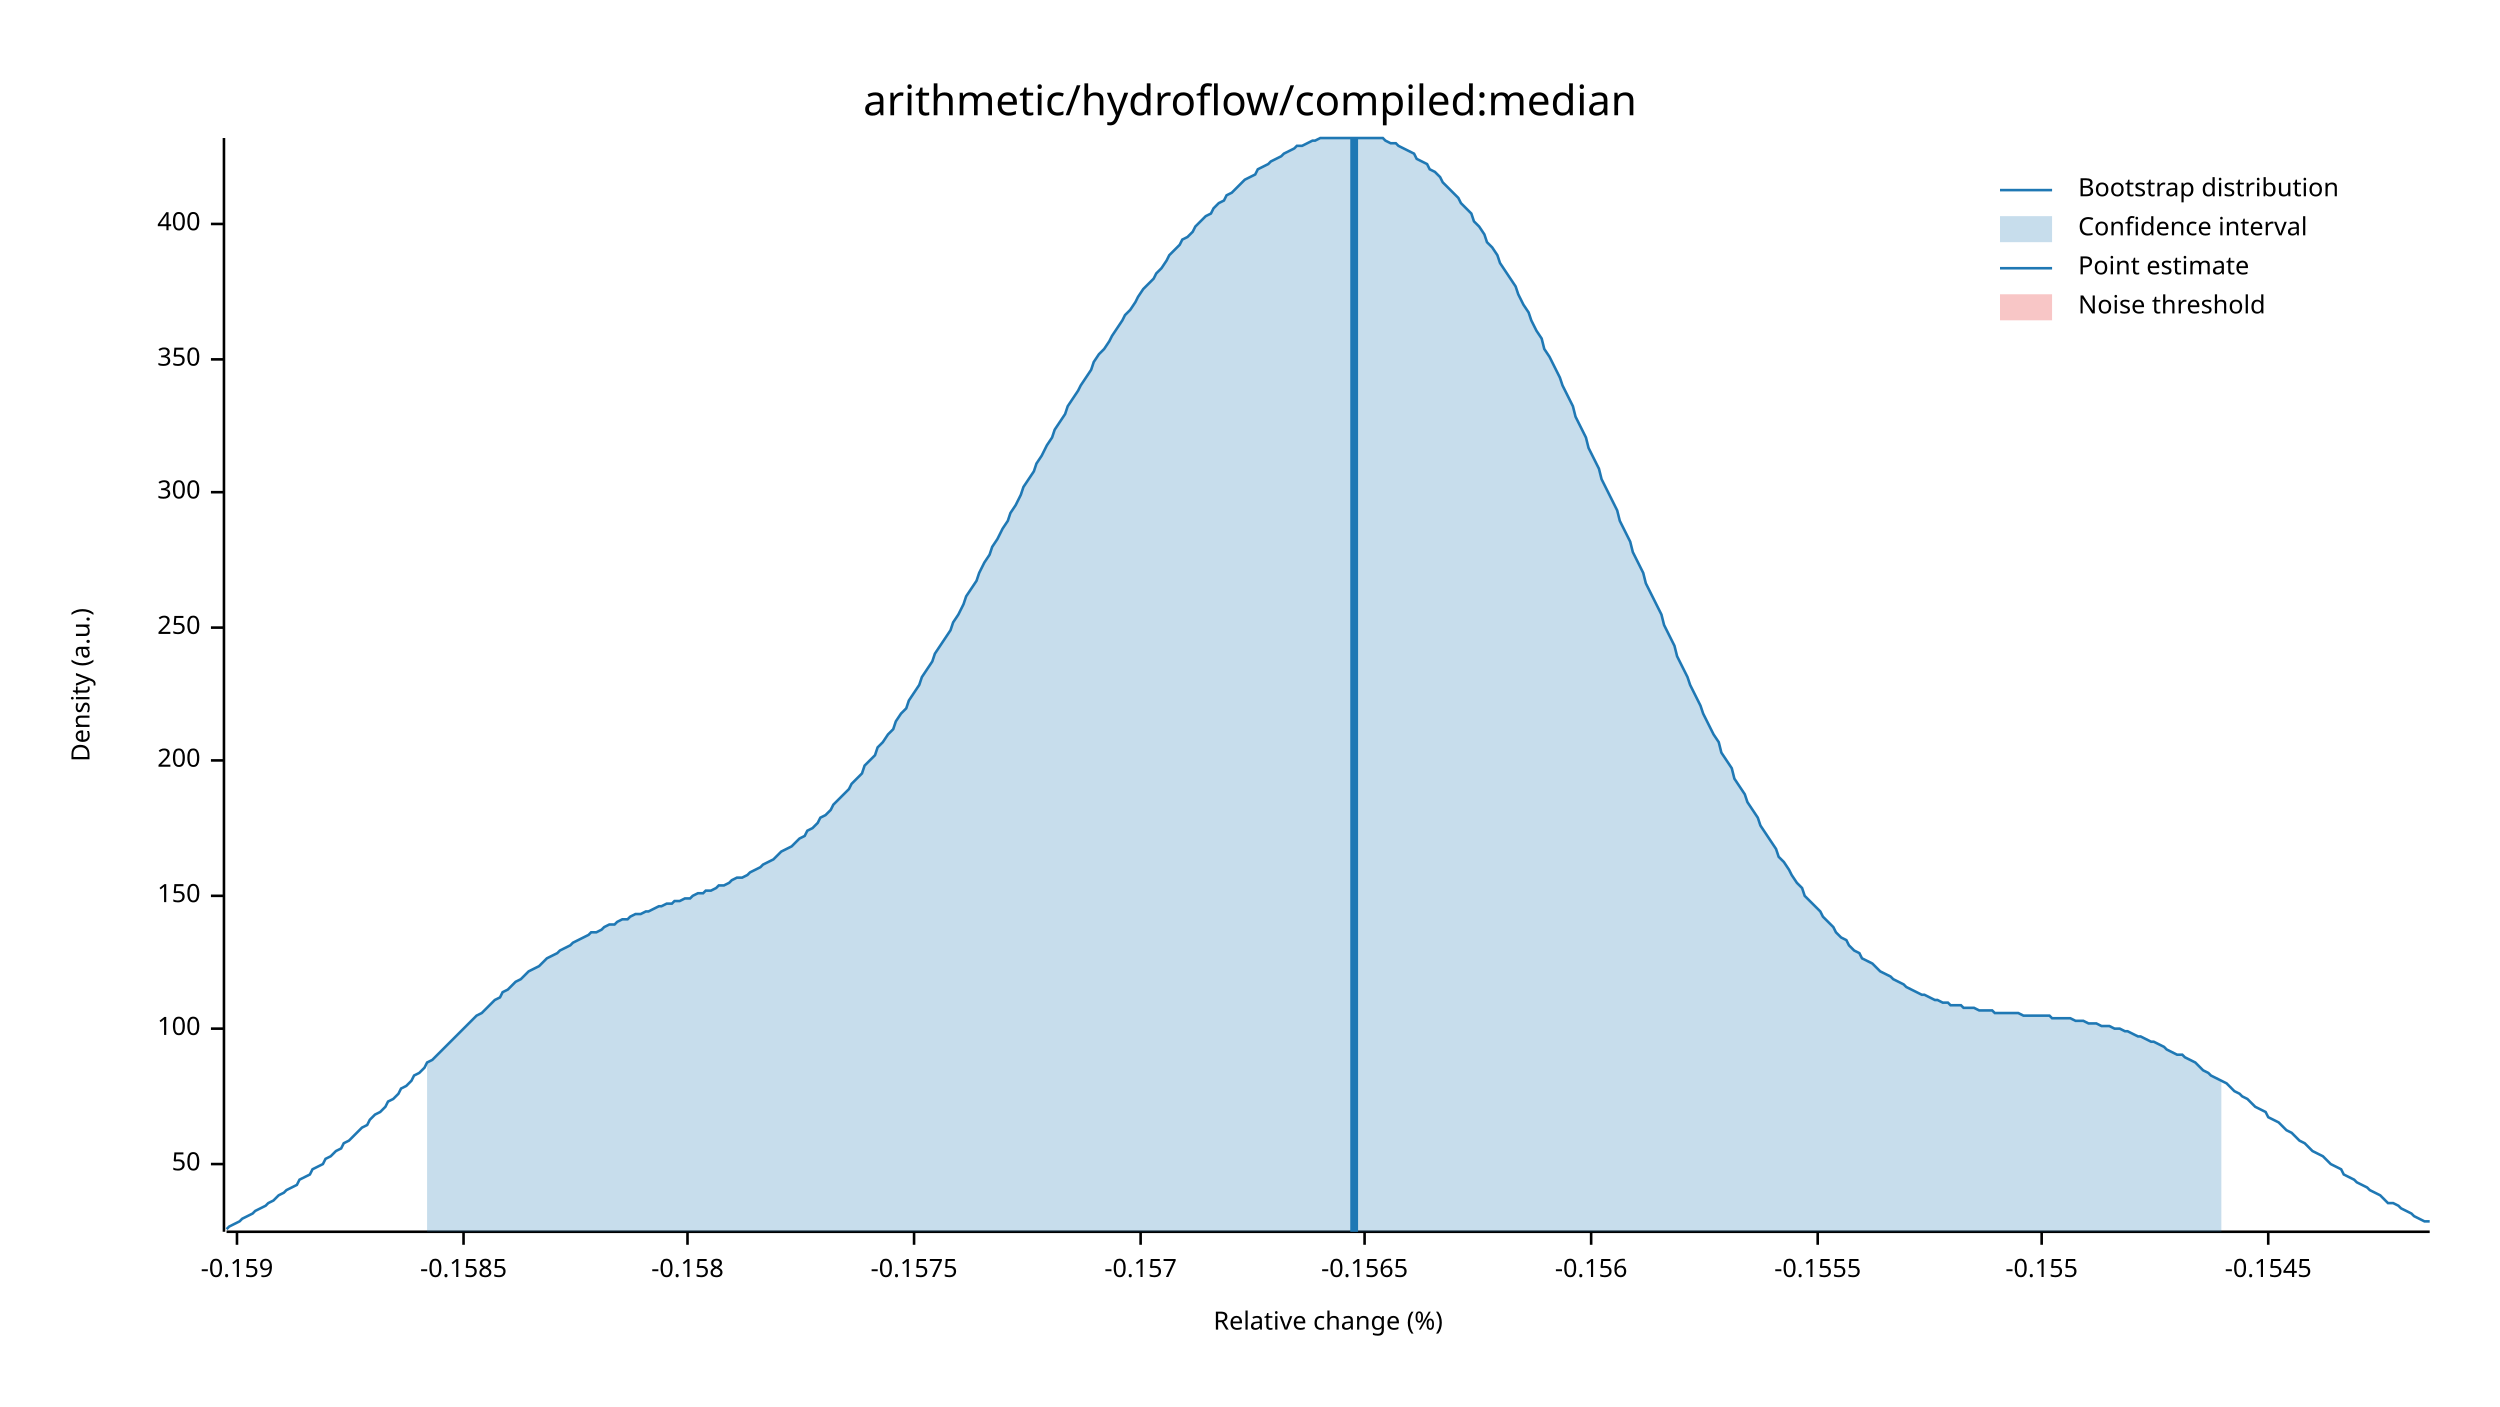
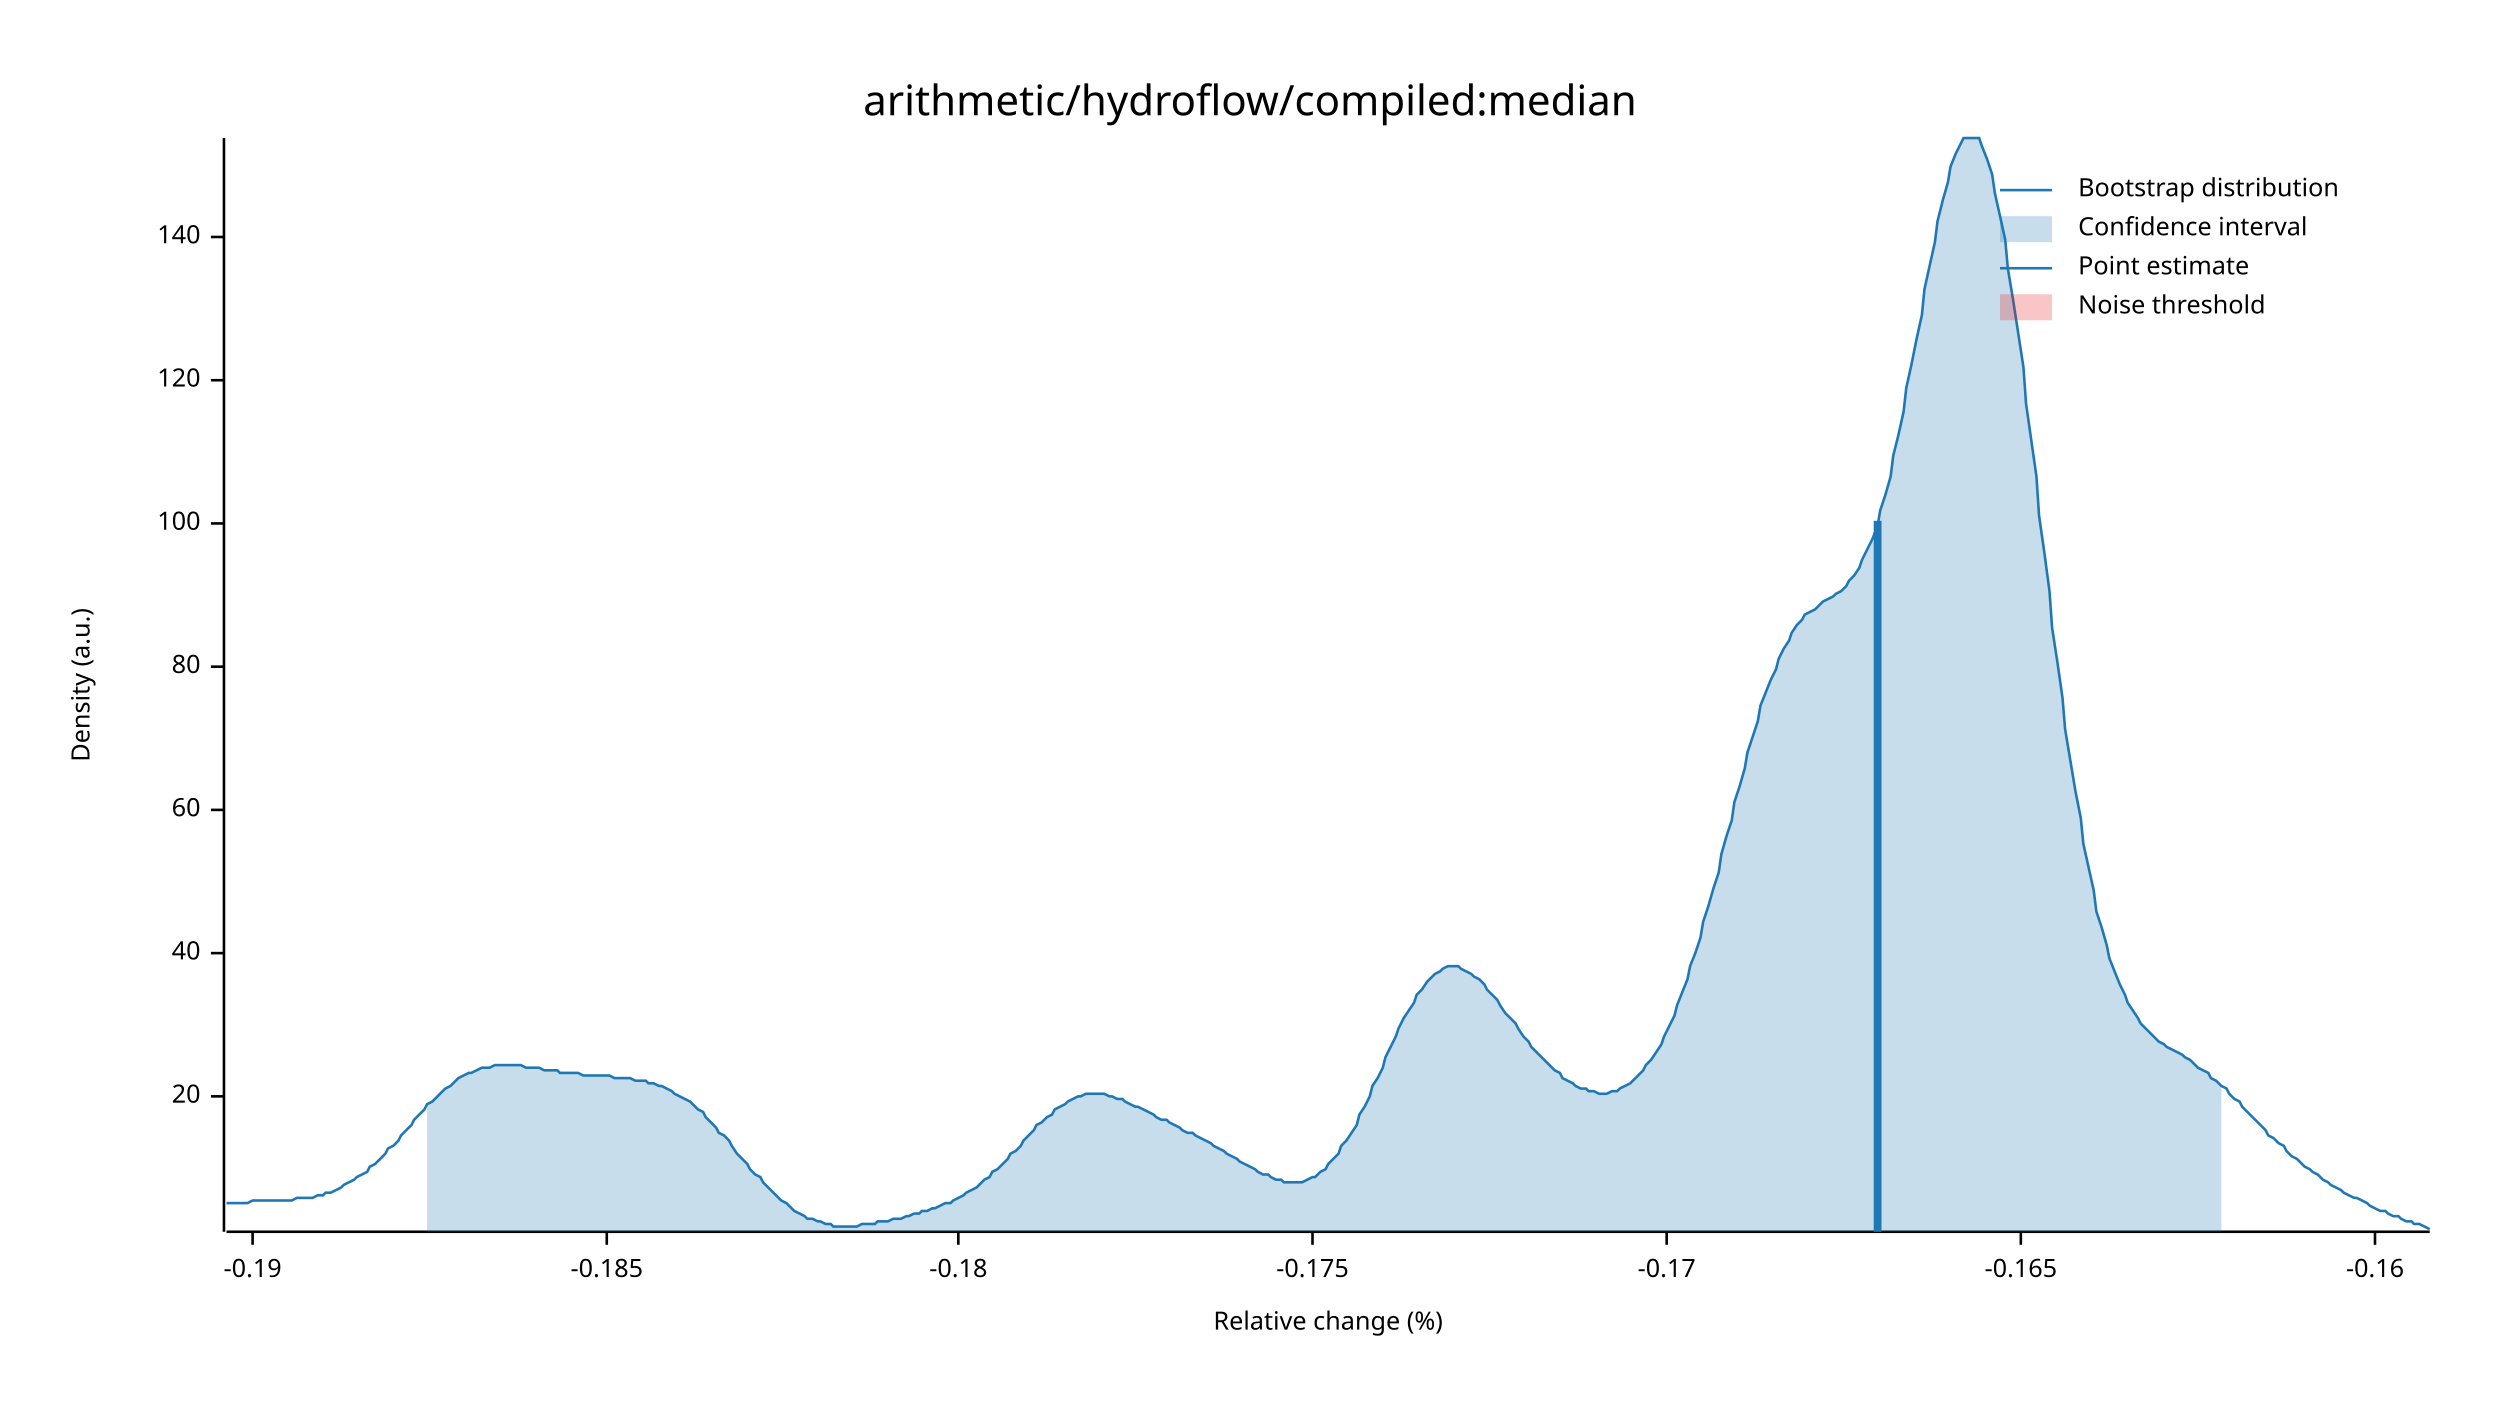
<svg xmlns="http://www.w3.org/2000/svg" width="960" height="540" viewBox="0 0 960 540">
  <text x="480" y="32" dy="0.76em" text-anchor="middle" font-family="sans-serif" font-size="16.129" opacity="1" fill="#000000">
arithmetic/hydroflow/compiled:median
</text>
  <text x="27" y="263" dy="0.76em" text-anchor="middle" font-family="sans-serif" font-size="9.677" opacity="1" fill="#000000" transform="rotate(270, 27, 263)">
Density (a.u.)
</text>
  <text x="510" y="513" dy="-0.5ex" text-anchor="middle" font-family="sans-serif" font-size="9.677" opacity="1" fill="#000000">
Relative change (%)
</text>
  <polyline fill="none" opacity="1" stroke="#000000" stroke-width="1" points="86,53 86,473 " />
-   <text x="77" y="447" dy="0.5ex" text-anchor="end" font-family="sans-serif" font-size="9.677" opacity="1" fill="#000000">
- 50
+   <text x="77" y="421" dy="0.5ex" text-anchor="end" font-family="sans-serif" font-size="9.677" opacity="1" fill="#000000">
+ 20
</text>
-   <polyline fill="none" opacity="1" stroke="#000000" stroke-width="1" points="81,447 86,447 " />
-   <text x="77" y="395" dy="0.5ex" text-anchor="end" font-family="sans-serif" font-size="9.677" opacity="1" fill="#000000">
+   <polyline fill="none" opacity="1" stroke="#000000" stroke-width="1" points="81,421 86,421 " />
+   <text x="77" y="366" dy="0.5ex" text-anchor="end" font-family="sans-serif" font-size="9.677" opacity="1" fill="#000000">
+ 40
+ </text>
+   <polyline fill="none" opacity="1" stroke="#000000" stroke-width="1" points="81,366 86,366 " />
+   <text x="77" y="311" dy="0.5ex" text-anchor="end" font-family="sans-serif" font-size="9.677" opacity="1" fill="#000000">
+ 60
+ </text>
+   <polyline fill="none" opacity="1" stroke="#000000" stroke-width="1" points="81,311 86,311 " />
+   <text x="77" y="256" dy="0.5ex" text-anchor="end" font-family="sans-serif" font-size="9.677" opacity="1" fill="#000000">
+ 80
+ </text>
+   <polyline fill="none" opacity="1" stroke="#000000" stroke-width="1" points="81,256 86,256 " />
+   <text x="77" y="201" dy="0.5ex" text-anchor="end" font-family="sans-serif" font-size="9.677" opacity="1" fill="#000000">
100
</text>
-   <polyline fill="none" opacity="1" stroke="#000000" stroke-width="1" points="81,395 86,395 " />
-   <text x="77" y="344" dy="0.5ex" text-anchor="end" font-family="sans-serif" font-size="9.677" opacity="1" fill="#000000">
- 150
+   <polyline fill="none" opacity="1" stroke="#000000" stroke-width="1" points="81,201 86,201 " />
+   <text x="77" y="146" dy="0.5ex" text-anchor="end" font-family="sans-serif" font-size="9.677" opacity="1" fill="#000000">
+ 120
</text>
-   <polyline fill="none" opacity="1" stroke="#000000" stroke-width="1" points="81,344 86,344 " />
-   <text x="77" y="292" dy="0.5ex" text-anchor="end" font-family="sans-serif" font-size="9.677" opacity="1" fill="#000000">
- 200
+   <polyline fill="none" opacity="1" stroke="#000000" stroke-width="1" points="81,146 86,146 " />
+   <text x="77" y="91" dy="0.5ex" text-anchor="end" font-family="sans-serif" font-size="9.677" opacity="1" fill="#000000">
+ 140
</text>
-   <polyline fill="none" opacity="1" stroke="#000000" stroke-width="1" points="81,292 86,292 " />
-   <text x="77" y="241" dy="0.5ex" text-anchor="end" font-family="sans-serif" font-size="9.677" opacity="1" fill="#000000">
- 250
+   <polyline fill="none" opacity="1" stroke="#000000" stroke-width="1" points="81,91 86,91 " />
+   <polyline fill="none" opacity="1" stroke="#000000" stroke-width="1" points="87,473 933,473 " />
+   <text x="97" y="483" dy="0.76em" text-anchor="middle" font-family="sans-serif" font-size="9.677" opacity="1" fill="#000000">
+ -0.19
</text>
-   <polyline fill="none" opacity="1" stroke="#000000" stroke-width="1" points="81,241 86,241 " />
-   <text x="77" y="189" dy="0.5ex" text-anchor="end" font-family="sans-serif" font-size="9.677" opacity="1" fill="#000000">
- 300
+   <polyline fill="none" opacity="1" stroke="#000000" stroke-width="1" points="97,473 97,478 " />
+   <text x="233" y="483" dy="0.76em" text-anchor="middle" font-family="sans-serif" font-size="9.677" opacity="1" fill="#000000">
+ -0.185
</text>
-   <polyline fill="none" opacity="1" stroke="#000000" stroke-width="1" points="81,189 86,189 " />
-   <text x="77" y="138" dy="0.5ex" text-anchor="end" font-family="sans-serif" font-size="9.677" opacity="1" fill="#000000">
- 350
+   <polyline fill="none" opacity="1" stroke="#000000" stroke-width="1" points="233,473 233,478 " />
+   <text x="368" y="483" dy="0.76em" text-anchor="middle" font-family="sans-serif" font-size="9.677" opacity="1" fill="#000000">
+ -0.18
</text>
-   <polyline fill="none" opacity="1" stroke="#000000" stroke-width="1" points="81,138 86,138 " />
-   <text x="77" y="86" dy="0.5ex" text-anchor="end" font-family="sans-serif" font-size="9.677" opacity="1" fill="#000000">
- 400
+   <polyline fill="none" opacity="1" stroke="#000000" stroke-width="1" points="368,473 368,478 " />
+   <text x="504" y="483" dy="0.76em" text-anchor="middle" font-family="sans-serif" font-size="9.677" opacity="1" fill="#000000">
+ -0.175
</text>
-   <polyline fill="none" opacity="1" stroke="#000000" stroke-width="1" points="81,86 86,86 " />
-   <polyline fill="none" opacity="1" stroke="#000000" stroke-width="1" points="87,473 933,473 " />
-   <text x="91" y="483" dy="0.76em" text-anchor="middle" font-family="sans-serif" font-size="9.677" opacity="1" fill="#000000">
- -0.159
+   <polyline fill="none" opacity="1" stroke="#000000" stroke-width="1" points="504,473 504,478 " />
+   <text x="640" y="483" dy="0.76em" text-anchor="middle" font-family="sans-serif" font-size="9.677" opacity="1" fill="#000000">
+ -0.17
</text>
-   <polyline fill="none" opacity="1" stroke="#000000" stroke-width="1" points="91,473 91,478 " />
-   <text x="178" y="483" dy="0.76em" text-anchor="middle" font-family="sans-serif" font-size="9.677" opacity="1" fill="#000000">
- -0.1585
+   <polyline fill="none" opacity="1" stroke="#000000" stroke-width="1" points="640,473 640,478 " />
+   <text x="776" y="483" dy="0.76em" text-anchor="middle" font-family="sans-serif" font-size="9.677" opacity="1" fill="#000000">
+ -0.165
</text>
-   <polyline fill="none" opacity="1" stroke="#000000" stroke-width="1" points="178,473 178,478 " />
-   <text x="264" y="483" dy="0.76em" text-anchor="middle" font-family="sans-serif" font-size="9.677" opacity="1" fill="#000000">
- -0.158
+   <polyline fill="none" opacity="1" stroke="#000000" stroke-width="1" points="776,473 776,478 " />
+   <text x="912" y="483" dy="0.76em" text-anchor="middle" font-family="sans-serif" font-size="9.677" opacity="1" fill="#000000">
+ -0.16
</text>
-   <polyline fill="none" opacity="1" stroke="#000000" stroke-width="1" points="264,473 264,478 " />
-   <text x="351" y="483" dy="0.76em" text-anchor="middle" font-family="sans-serif" font-size="9.677" opacity="1" fill="#000000">
- -0.1575
- </text>
-   <polyline fill="none" opacity="1" stroke="#000000" stroke-width="1" points="351,473 351,478 " />
-   <text x="438" y="483" dy="0.76em" text-anchor="middle" font-family="sans-serif" font-size="9.677" opacity="1" fill="#000000">
- -0.157
- </text>
-   <polyline fill="none" opacity="1" stroke="#000000" stroke-width="1" points="438,473 438,478 " />
-   <text x="524" y="483" dy="0.76em" text-anchor="middle" font-family="sans-serif" font-size="9.677" opacity="1" fill="#000000">
- -0.1565
- </text>
-   <polyline fill="none" opacity="1" stroke="#000000" stroke-width="1" points="524,473 524,478 " />
-   <text x="611" y="483" dy="0.76em" text-anchor="middle" font-family="sans-serif" font-size="9.677" opacity="1" fill="#000000">
- -0.156
- </text>
-   <polyline fill="none" opacity="1" stroke="#000000" stroke-width="1" points="611,473 611,478 " />
-   <text x="698" y="483" dy="0.76em" text-anchor="middle" font-family="sans-serif" font-size="9.677" opacity="1" fill="#000000">
- -0.1555
- </text>
-   <polyline fill="none" opacity="1" stroke="#000000" stroke-width="1" points="698,473 698,478 " />
-   <text x="784" y="483" dy="0.76em" text-anchor="middle" font-family="sans-serif" font-size="9.677" opacity="1" fill="#000000">
- -0.155
- </text>
-   <polyline fill="none" opacity="1" stroke="#000000" stroke-width="1" points="784,473 784,478 " />
-   <text x="871" y="483" dy="0.76em" text-anchor="middle" font-family="sans-serif" font-size="9.677" opacity="1" fill="#000000">
- -0.1545
- </text>
-   <polyline fill="none" opacity="1" stroke="#000000" stroke-width="1" points="871,473 871,478 " />
-   <polyline fill="none" opacity="1" stroke="#1F78B4" stroke-width="1" points="87,472 88,471 90,470 92,469 93,468 95,467 97,466 98,465 100,464 102,463 103,462 105,461 107,459 109,458 110,457 112,456 114,455 115,453 117,452 119,451 120,449 122,448 124,447 125,445 127,444 129,442 131,441 132,439 134,438 136,436 137,435 139,433 141,432 142,430 144,428 146,427 148,425 149,423 151,422 153,420 154,418 156,417 158,415 159,413 161,412 163,410 164,408 166,407 168,405 170,403 171,402 173,400 175,398 176,397 178,395 180,393 181,392 183,390 185,389 187,387 188,386 190,384 192,383 193,381 195,380 197,378 198,377 200,376 202,374 203,373 205,372 207,371 209,369 210,368 212,367 214,366 215,365 217,364 219,363 220,362 222,361 224,360 226,359 227,358 229,358 231,357 232,356 234,355 236,355 237,354 239,353 241,353 242,352 244,351 246,351 248,350 249,350 251,349 253,348 254,348 256,347 258,347 259,346 261,346 263,345 265,345 266,344 268,343 270,343 271,342 273,342 275,341 276,340 278,340 280,339 281,338 283,337 285,337 287,336 288,335 290,334 292,333 293,332 295,331 297,330 298,329 300,327 302,326 304,325 305,324 307,322 309,321 310,319 312,318 314,316 315,314 317,313 319,311 320,309 322,307 324,305 326,303 327,301 329,299 331,297 332,294 334,292 336,290 337,287 339,285 341,282 343,280 344,277 346,274 348,272 349,269 351,266 353,263 354,260 356,257 358,254 359,251 361,248 363,245 365,242 366,239 368,236 370,232 371,229 373,226 375,223 376,220 378,216 380,213 381,210 383,207 385,203 387,200 388,197 390,194 392,190 393,187 395,184 397,181 398,178 400,175 402,171 404,168 405,165 407,162 409,159 410,156 412,153 414,150 415,148 417,145 419,142 420,139 422,136 424,134 426,131 427,129 429,126 431,123 432,121 434,119 436,116 437,114 439,111 441,109 443,107 444,105 446,103 448,100 449,98 451,96 453,94 454,92 456,91 458,89 459,87 461,85 463,83 465,82 466,80 468,78 470,77 471,75 473,74 475,72 476,71 478,69 480,68 482,67 483,65 485,64 487,63 488,62 490,61 492,60 493,59 495,58 497,57 498,56 500,56 502,55 504,54 505,54 507,53 509,53 510,53 512,53 514,53 515,53 517,53 519,53 521,53 522,53 524,53 526,53 527,53 529,53 531,53 532,54 534,55 536,55 537,56 539,57 541,58 543,59 544,61 546,62 548,63 549,65 551,66 553,68 554,70 556,72 558,74 560,76 561,78 563,80 565,82 566,85 568,87 570,90 571,93 573,95 575,98 576,101 578,104 580,107 582,110 583,113 585,117 587,120 588,123 590,127 592,130 593,134 595,137 597,141 599,145 600,148 602,152 604,156 605,160 607,164 609,168 610,172 612,176 614,180 615,184 617,188 619,192 621,196 622,200 624,204 626,208 627,212 629,216 631,220 632,224 634,228 636,232 638,236 639,240 641,244 643,248 644,252 646,256 648,260 649,263 651,267 653,271 654,274 656,278 658,282 660,285 661,289 663,292 665,295 666,299 668,302 670,305 671,308 673,311 675,314 676,317 678,320 680,323 682,326 683,329 685,331 687,334 688,336 690,339 692,341 693,344 695,346 697,348 699,350 700,352 702,354 704,356 705,358 707,360 709,361 710,363 712,365 714,366 715,368 717,369 719,370 721,372 722,373 724,374 726,375 727,376 729,377 731,378 732,379 734,380 736,381 738,382 739,382 741,383 743,384 744,384 746,385 748,385 749,386 751,386 753,386 754,387 756,387 758,387 760,388 761,388 763,388 765,388 766,389 768,389 770,389 771,389 773,389 775,389 777,390 778,390 780,390 782,390 783,390 785,390 787,390 788,391 790,391 792,391 793,391 795,391 797,392 799,392 800,392 802,393 804,393 805,393 807,394 809,394 810,394 812,395 814,395 816,396 817,396 819,397 821,398 822,398 824,399 826,400 827,400 829,401 831,402 832,403 834,404 836,405 838,405 839,406 841,407 843,408 844,409 846,411 848,412 849,413 851,414 853,415 855,416 856,417 858,419 860,420 861,421 863,422 865,424 866,425 868,426 870,427 871,429 873,430 875,431 877,433 878,434 880,435 882,437 883,438 885,439 887,441 888,442 890,443 892,444 894,446 895,447 897,448 899,449 900,451 902,452 904,453 905,454 907,455 909,456 910,457 912,458 914,459 916,461 917,462 919,462 921,463 922,464 924,465 926,466 927,467 929,468 931,469 933,469 " />
-   <polygon opacity="0.25" fill="#1F78B4" points="164,408 166,407 168,405 170,403 171,402 173,400 175,398 176,397 178,395 180,393 181,392 183,390 185,389 187,387 188,386 190,384 192,383 193,381 195,380 197,378 198,377 200,376 202,374 203,373 205,372 207,371 209,369 210,368 212,367 214,366 215,365 217,364 219,363 220,362 222,361 224,360 226,359 227,358 229,358 231,357 232,356 234,355 236,355 237,354 239,353 241,353 242,352 244,351 246,351 248,350 249,350 251,349 253,348 254,348 256,347 258,347 259,346 261,346 263,345 265,345 266,344 268,343 270,343 271,342 273,342 275,341 276,340 278,340 280,339 281,338 283,337 285,337 287,336 288,335 290,334 292,333 293,332 295,331 297,330 298,329 300,327 302,326 304,325 305,324 307,322 309,321 310,319 312,318 314,316 315,314 317,313 319,311 320,309 322,307 324,305 326,303 327,301 329,299 331,297 332,294 334,292 336,290 337,287 339,285 341,282 343,280 344,277 346,274 348,272 349,269 351,266 353,263 354,260 356,257 358,254 359,251 361,248 363,245 365,242 366,239 368,236 370,232 371,229 373,226 375,223 376,220 378,216 380,213 381,210 383,207 385,203 387,200 388,197 390,194 392,190 393,187 395,184 397,181 398,178 400,175 402,171 404,168 405,165 407,162 409,159 410,156 412,153 414,150 415,148 417,145 419,142 420,139 422,136 424,134 426,131 427,129 429,126 431,123 432,121 434,119 436,116 437,114 439,111 441,109 443,107 444,105 446,103 448,100 449,98 451,96 453,94 454,92 456,91 458,89 459,87 461,85 463,83 465,82 466,80 468,78 470,77 471,75 473,74 475,72 476,71 478,69 480,68 482,67 483,65 485,64 487,63 488,62 490,61 492,60 493,59 495,58 497,57 498,56 500,56 502,55 504,54 505,54 507,53 509,53 510,53 512,53 514,53 515,53 517,53 519,53 521,53 522,53 524,53 526,53 527,53 529,53 531,53 532,54 534,55 536,55 537,56 539,57 541,58 543,59 544,61 546,62 548,63 549,65 551,66 553,68 554,70 556,72 558,74 560,76 561,78 563,80 565,82 566,85 568,87 570,90 571,93 573,95 575,98 576,101 578,104 580,107 582,110 583,113 585,117 587,120 588,123 590,127 592,130 593,134 595,137 597,141 599,145 600,148 602,152 604,156 605,160 607,164 609,168 610,172 612,176 614,180 615,184 617,188 619,192 621,196 622,200 624,204 626,208 627,212 629,216 631,220 632,224 634,228 636,232 638,236 639,240 641,244 643,248 644,252 646,256 648,260 649,263 651,267 653,271 654,274 656,278 658,282 660,285 661,289 663,292 665,295 666,299 668,302 670,305 671,308 673,311 675,314 676,317 678,320 680,323 682,326 683,329 685,331 687,334 688,336 690,339 692,341 693,344 695,346 697,348 699,350 700,352 702,354 704,356 705,358 707,360 709,361 710,363 712,365 714,366 715,368 717,369 719,370 721,372 722,373 724,374 726,375 727,376 729,377 731,378 732,379 734,380 736,381 738,382 739,382 741,383 743,384 744,384 746,385 748,385 749,386 751,386 753,386 754,387 756,387 758,387 760,388 761,388 763,388 765,388 766,389 768,389 770,389 771,389 773,389 775,389 777,390 778,390 780,390 782,390 783,390 785,390 787,390 788,391 790,391 792,391 793,391 795,391 797,392 799,392 800,392 802,393 804,393 805,393 807,394 809,394 810,394 812,395 814,395 816,396 817,396 819,397 821,398 822,398 824,399 826,400 827,400 829,401 831,402 832,403 834,404 836,405 838,405 839,406 841,407 843,408 844,409 846,411 848,412 849,413 851,414 853,415 853,473 164,473 " />
-   <polyline fill="none" opacity="1" stroke="#1F78B4" stroke-width="3" points="520,473 520,53 " />
+   <polyline fill="none" opacity="1" stroke="#000000" stroke-width="1" points="912,473 912,478 " />
+   <polyline fill="none" opacity="1" stroke="#1F78B4" stroke-width="1" points="87,462 88,462 90,462 92,462 93,462 95,462 97,461 98,461 100,461 102,461 103,461 105,461 107,461 109,461 110,461 112,461 114,460 115,460 117,460 119,460 120,460 122,459 124,459 125,458 127,458 129,457 131,456 132,455 134,454 136,453 137,452 139,451 141,450 142,448 144,447 146,445 148,443 149,441 151,440 153,438 154,436 156,434 158,432 159,430 161,428 163,426 164,424 166,423 168,421 170,419 171,418 173,417 175,415 176,414 178,413 180,412 181,412 183,411 185,410 187,410 188,410 190,409 192,409 193,409 195,409 197,409 198,409 200,409 202,410 203,410 205,410 207,410 209,411 210,411 212,411 214,411 215,412 217,412 219,412 220,412 222,412 224,413 226,413 227,413 229,413 231,413 232,413 234,413 236,414 237,414 239,414 241,414 242,414 244,415 246,415 248,415 249,416 251,416 253,417 254,417 256,418 258,419 259,420 261,421 263,422 265,423 266,424 268,426 270,427 271,429 273,431 275,433 276,435 278,436 280,438 281,440 283,443 285,445 287,447 288,449 290,451 292,452 293,454 295,456 297,458 298,459 300,461 302,462 304,464 305,465 307,466 309,467 310,468 312,468 314,469 315,469 317,470 319,470 320,471 322,471 324,471 326,471 327,471 329,471 331,470 332,470 334,470 336,470 337,469 339,469 341,469 343,468 344,468 346,468 348,467 349,467 351,466 353,466 354,465 356,465 358,464 359,464 361,463 363,462 365,462 366,461 368,460 370,459 371,458 373,457 375,456 376,455 378,453 380,452 381,450 383,449 385,447 387,445 388,443 390,442 392,440 393,438 395,436 397,434 398,432 400,431 402,429 404,428 405,426 407,425 409,424 410,423 412,422 414,421 415,421 417,420 419,420 420,420 422,420 424,420 426,421 427,421 429,422 431,422 432,423 434,424 436,425 437,425 439,426 441,427 443,428 444,429 446,430 448,430 449,431 451,432 453,433 454,434 456,435 458,435 459,436 461,437 463,438 465,439 466,440 468,441 470,442 471,443 473,444 475,445 476,446 478,447 480,448 482,449 483,450 485,451 487,451 488,452 490,453 492,453 493,454 495,454 497,454 498,454 500,454 502,453 504,452 505,452 507,450 509,449 510,447 512,445 514,443 515,440 517,438 519,435 521,432 522,428 524,425 526,421 527,417 529,414 531,410 532,406 534,402 536,398 537,395 539,391 541,388 543,385 544,382 546,380 548,377 549,376 551,374 553,373 554,372 556,371 558,371 560,371 561,372 563,373 565,374 566,375 568,376 570,378 571,380 573,382 575,384 576,386 578,389 580,391 582,393 583,395 585,398 587,400 588,402 590,404 592,406 593,407 595,409 597,411 599,412 600,414 602,415 604,416 605,417 607,418 609,418 610,419 612,419 614,420 615,420 617,420 619,419 621,419 622,418 624,417 626,416 627,415 629,413 631,411 632,409 634,407 636,404 638,401 639,398 641,394 643,390 644,386 646,381 648,376 649,371 651,366 653,360 654,354 656,348 658,341 660,335 661,328 663,321 665,315 666,308 668,302 670,295 671,289 673,283 675,277 676,271 678,266 680,261 682,257 683,253 685,249 687,246 688,243 690,240 692,238 693,236 695,235 697,234 699,232 700,231 702,230 704,229 705,228 707,227 709,225 710,223 712,221 714,218 715,215 717,211 719,207 721,202 722,196 724,190 726,183 727,175 729,167 731,158 732,149 734,140 736,130 738,121 739,111 741,102 743,93 744,85 746,77 748,70 749,64 751,59 753,55 754,53 756,53 758,53 760,53 761,56 763,61 765,67 766,74 768,83 770,92 771,103 773,115 775,128 777,141 778,155 780,169 782,183 783,198 785,212 787,227 788,241 790,254 792,268 793,280 795,292 797,304 799,314 800,324 802,333 804,342 805,350 807,356 809,363 810,368 812,373 814,378 816,382 817,385 819,388 821,391 822,393 824,395 826,397 827,398 829,400 831,401 832,402 834,403 836,404 838,405 839,406 841,407 843,409 844,410 846,411 848,412 849,414 851,415 853,417 855,418 856,420 858,422 860,423 861,425 863,427 865,429 866,430 868,432 870,434 871,436 873,437 875,439 877,440 878,442 880,444 882,445 883,446 885,448 887,449 888,450 890,451 892,453 894,454 895,455 897,456 899,457 900,458 902,459 904,460 905,460 907,461 909,462 910,463 912,464 914,465 916,465 917,466 919,467 921,467 922,468 924,469 926,469 927,470 929,470 931,471 933,472 " />
+   <polygon opacity="0.25" fill="#1F78B4" points="164,424 166,423 168,421 170,419 171,418 173,417 175,415 176,414 178,413 180,412 181,412 183,411 185,410 187,410 188,410 190,409 192,409 193,409 195,409 197,409 198,409 200,409 202,410 203,410 205,410 207,410 209,411 210,411 212,411 214,411 215,412 217,412 219,412 220,412 222,412 224,413 226,413 227,413 229,413 231,413 232,413 234,413 236,414 237,414 239,414 241,414 242,414 244,415 246,415 248,415 249,416 251,416 253,417 254,417 256,418 258,419 259,420 261,421 263,422 265,423 266,424 268,426 270,427 271,429 273,431 275,433 276,435 278,436 280,438 281,440 283,443 285,445 287,447 288,449 290,451 292,452 293,454 295,456 297,458 298,459 300,461 302,462 304,464 305,465 307,466 309,467 310,468 312,468 314,469 315,469 317,470 319,470 320,471 322,471 324,471 326,471 327,471 329,471 331,470 332,470 334,470 336,470 337,469 339,469 341,469 343,468 344,468 346,468 348,467 349,467 351,466 353,466 354,465 356,465 358,464 359,464 361,463 363,462 365,462 366,461 368,460 370,459 371,458 373,457 375,456 376,455 378,453 380,452 381,450 383,449 385,447 387,445 388,443 390,442 392,440 393,438 395,436 397,434 398,432 400,431 402,429 404,428 405,426 407,425 409,424 410,423 412,422 414,421 415,421 417,420 419,420 420,420 422,420 424,420 426,421 427,421 429,422 431,422 432,423 434,424 436,425 437,425 439,426 441,427 443,428 444,429 446,430 448,430 449,431 451,432 453,433 454,434 456,435 458,435 459,436 461,437 463,438 465,439 466,440 468,441 470,442 471,443 473,444 475,445 476,446 478,447 480,448 482,449 483,450 485,451 487,451 488,452 490,453 492,453 493,454 495,454 497,454 498,454 500,454 502,453 504,452 505,452 507,450 509,449 510,447 512,445 514,443 515,440 517,438 519,435 521,432 522,428 524,425 526,421 527,417 529,414 531,410 532,406 534,402 536,398 537,395 539,391 541,388 543,385 544,382 546,380 548,377 549,376 551,374 553,373 554,372 556,371 558,371 560,371 561,372 563,373 565,374 566,375 568,376 570,378 571,380 573,382 575,384 576,386 578,389 580,391 582,393 583,395 585,398 587,400 588,402 590,404 592,406 593,407 595,409 597,411 599,412 600,414 602,415 604,416 605,417 607,418 609,418 610,419 612,419 614,420 615,420 617,420 619,419 621,419 622,418 624,417 626,416 627,415 629,413 631,411 632,409 634,407 636,404 638,401 639,398 641,394 643,390 644,386 646,381 648,376 649,371 651,366 653,360 654,354 656,348 658,341 660,335 661,328 663,321 665,315 666,308 668,302 670,295 671,289 673,283 675,277 676,271 678,266 680,261 682,257 683,253 685,249 687,246 688,243 690,240 692,238 693,236 695,235 697,234 699,232 700,231 702,230 704,229 705,228 707,227 709,225 710,223 712,221 714,218 715,215 717,211 719,207 721,202 722,196 724,190 726,183 727,175 729,167 731,158 732,149 734,140 736,130 738,121 739,111 741,102 743,93 744,85 746,77 748,70 749,64 751,59 753,55 754,53 756,53 758,53 760,53 761,56 763,61 765,67 766,74 768,83 770,92 771,103 773,115 775,128 777,141 778,155 780,169 782,183 783,198 785,212 787,227 788,241 790,254 792,268 793,280 795,292 797,304 799,314 800,324 802,333 804,342 805,350 807,356 809,363 810,368 812,373 814,378 816,382 817,385 819,388 821,391 822,393 824,395 826,397 827,398 829,400 831,401 832,402 834,403 836,404 838,405 839,406 841,407 843,409 844,410 846,411 848,412 849,414 851,415 853,417 853,473 164,473 " />
+   <polyline fill="none" opacity="1" stroke="#1F78B4" stroke-width="3" points="721,473 721,200 " />
  <rect x="510" y="53" width="0" height="419" opacity="0.1" fill="#E31A1C" stroke="none" />
  <text x="798" y="68" dy="0.76em" text-anchor="start" font-family="sans-serif" font-size="9.677" opacity="1" fill="#000000">
Bootstrap distribution
</text>
  <text x="798" y="83" dy="0.76em" text-anchor="start" font-family="sans-serif" font-size="9.677" opacity="1" fill="#000000">
Confidence interval
</text>
  <text x="798" y="98" dy="0.76em" text-anchor="start" font-family="sans-serif" font-size="9.677" opacity="1" fill="#000000">
Point estimate
</text>
  <text x="798" y="113" dy="0.76em" text-anchor="start" font-family="sans-serif" font-size="9.677" opacity="1" fill="#000000">
Noise threshold
</text>
  <polyline fill="none" opacity="1" stroke="#1F78B4" stroke-width="1" points="768,73 788,73 " />
  <rect x="768" y="83" width="20" height="10" opacity="0.25" fill="#1F78B4" stroke="none" />
  <polyline fill="none" opacity="1" stroke="#1F78B4" stroke-width="1" points="768,103 788,103 " />
  <rect x="768" y="113" width="20" height="10" opacity="0.25" fill="#E31A1C" stroke="none" />
</svg>
